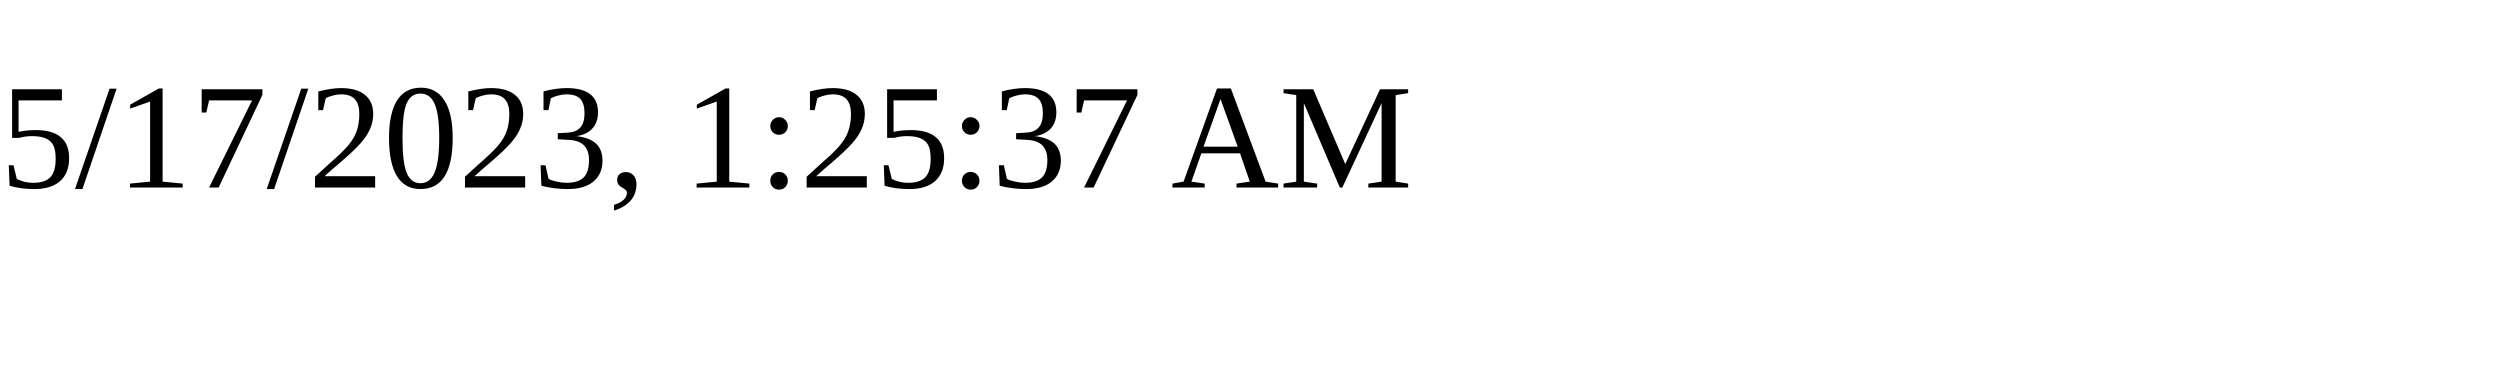
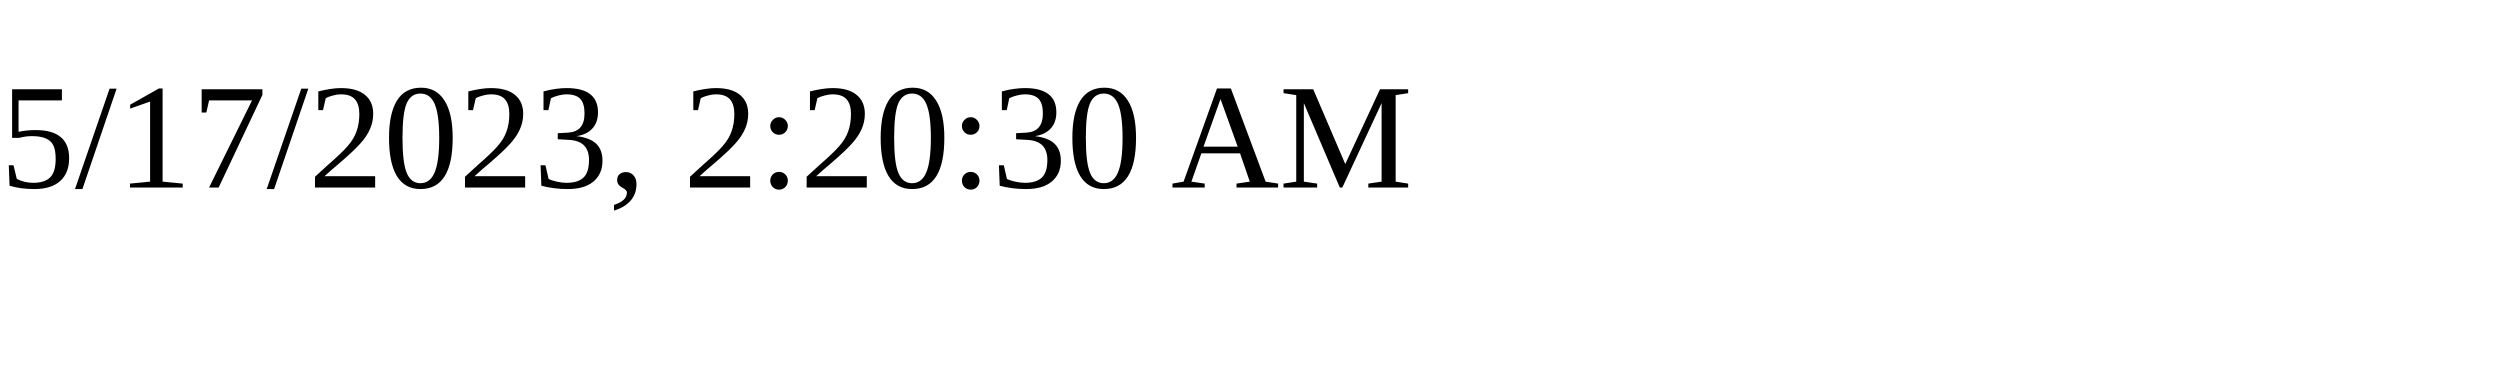
<svg xmlns="http://www.w3.org/2000/svg" height="30" width="200">
-   <text x="0" y="15">5/17/2023, 1:25:37 AM</text>
+   <text x="0" y="15">5/17/2023, 2:20:30 AM</text>
</svg>
